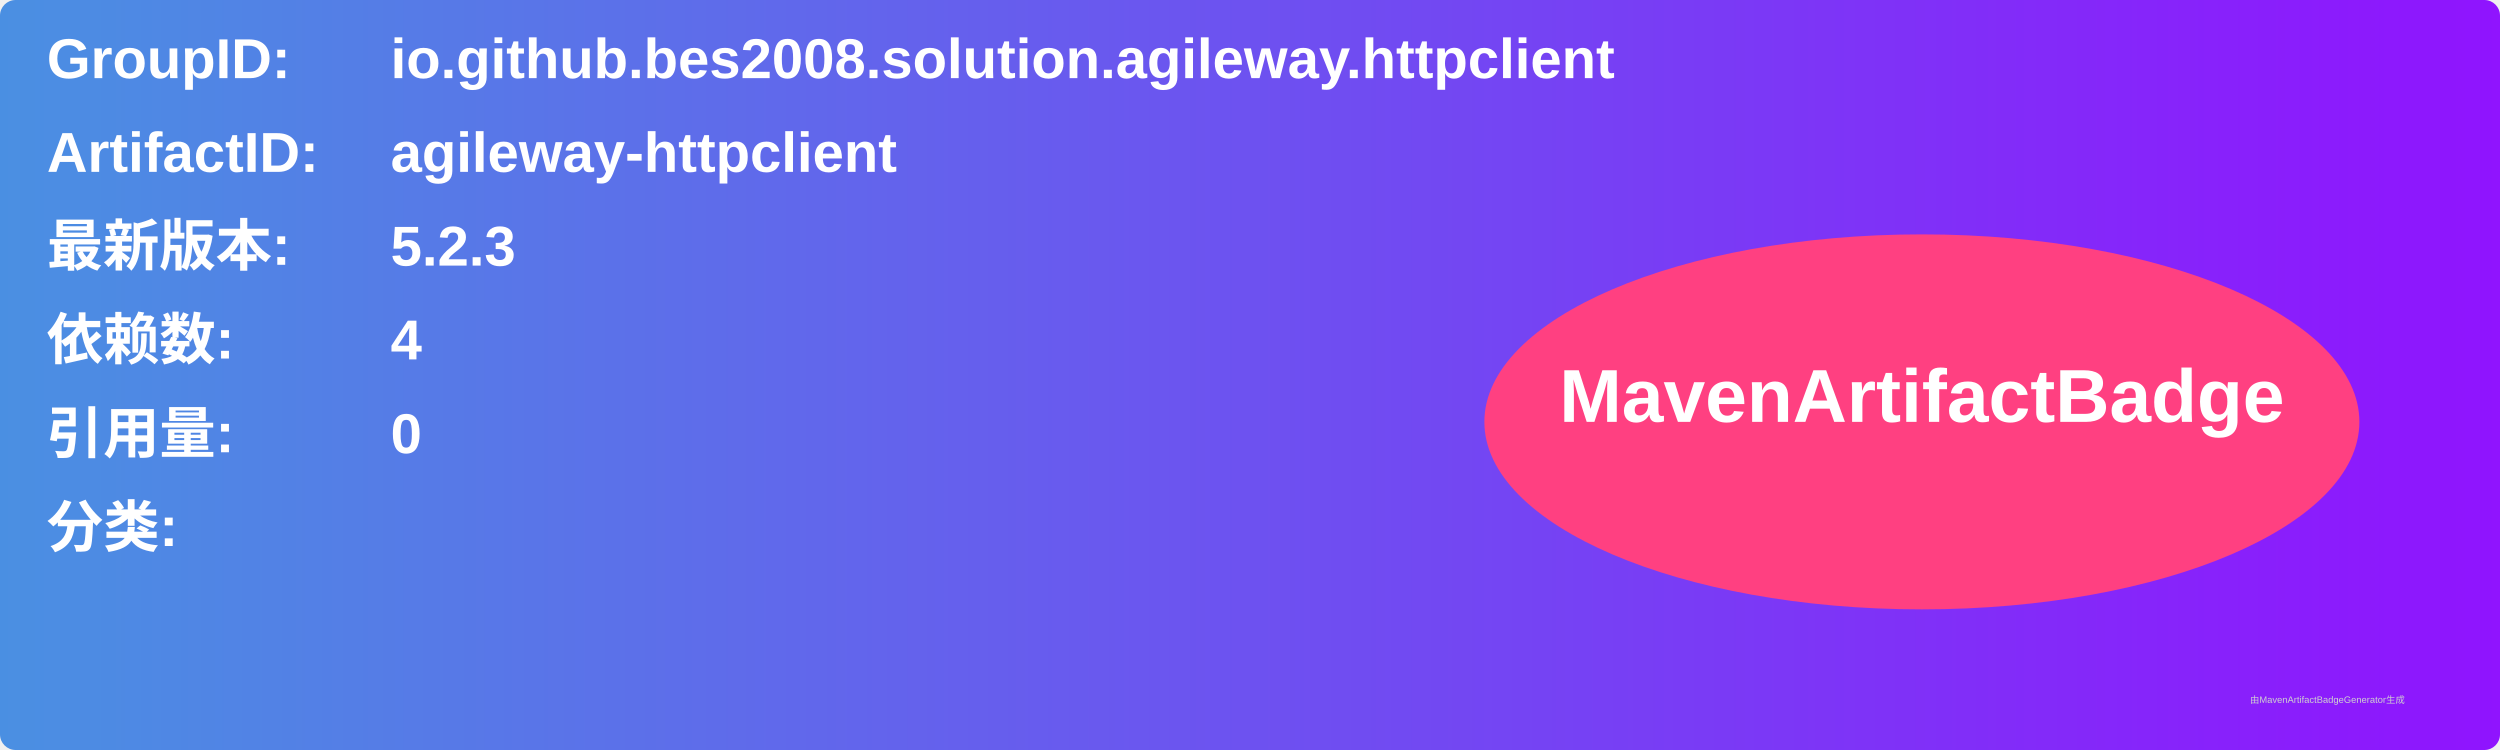
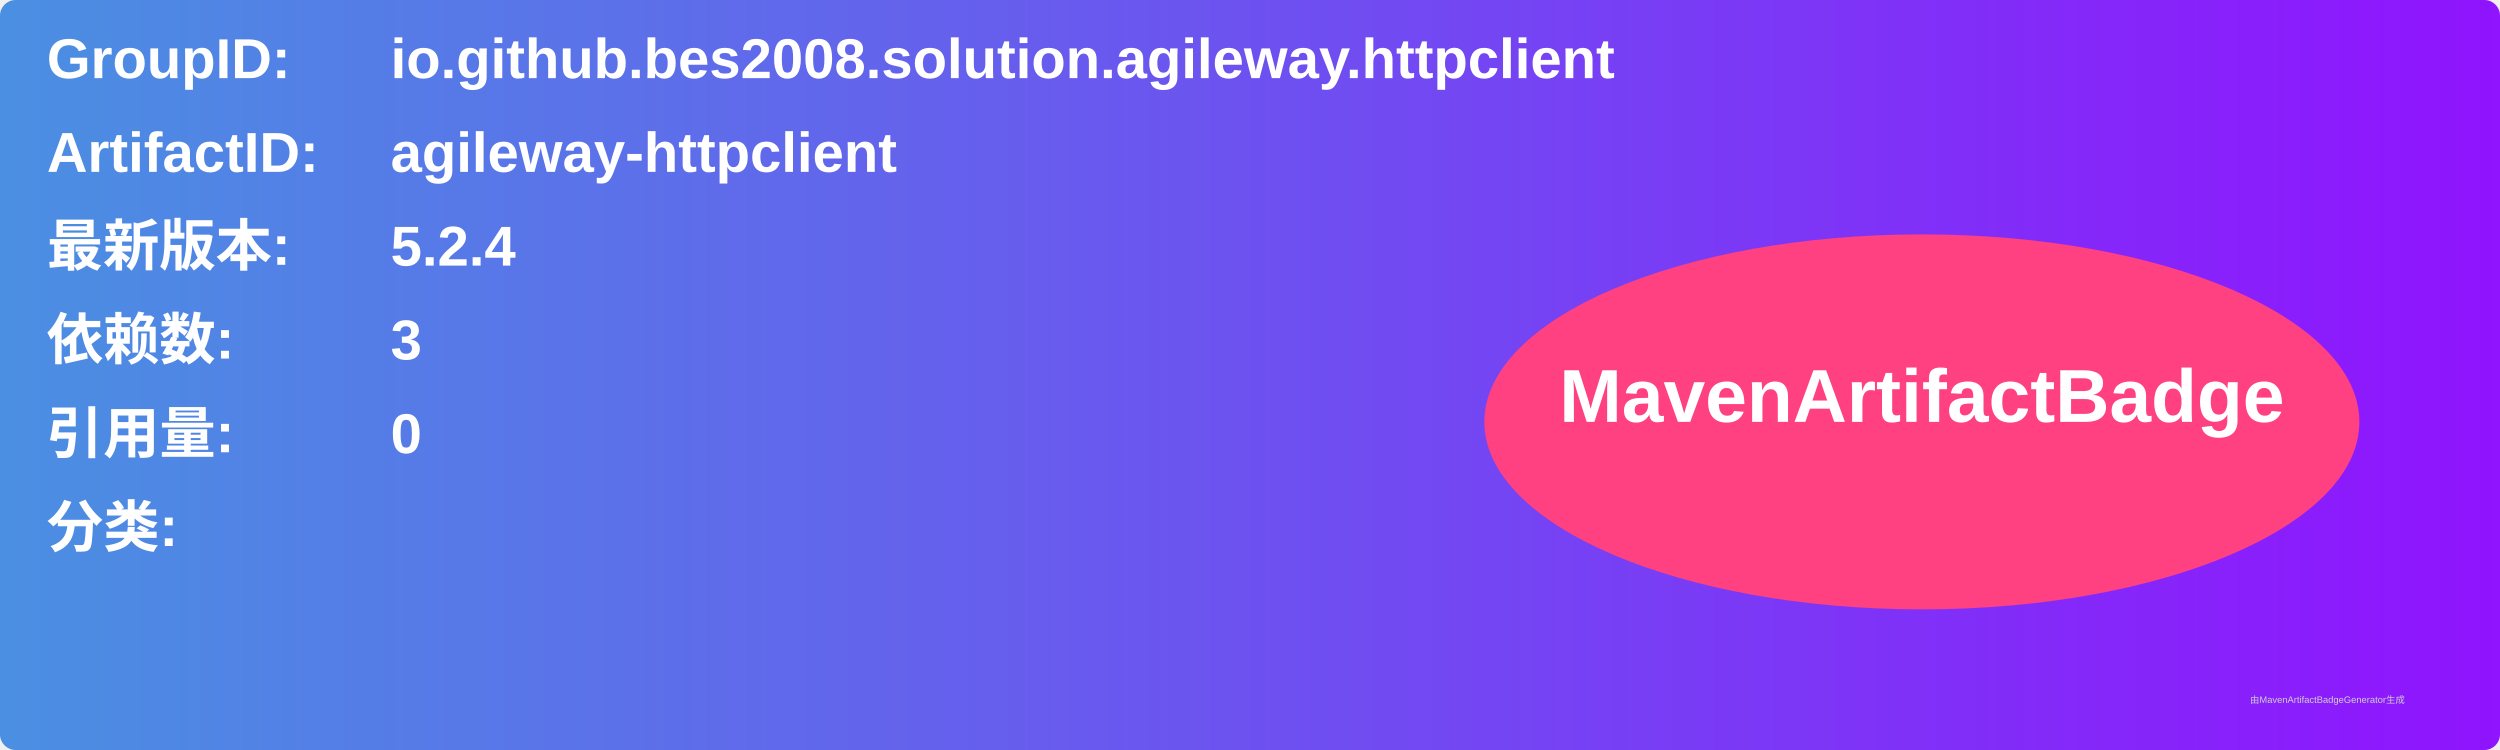
<svg xmlns="http://www.w3.org/2000/svg" width="800" height="240" viewBox="0 0 800 240">
  <linearGradient id="grad" x1="0%" y1="0%" x2="100%" y2="0%">
    <stop offset="0%" stop-color="#4a90e2" />
    <stop offset="100%" stop-color="#9013fe" />
  </linearGradient>
  <rect width="100%" height="100%" rx="5" ry="5" fill="url(#grad)" />
  <g transform="translate(15, 15)">
    <text x="0" y="10" font-family="Arial" font-size="18" fill="white" font-weight="bold" width="260">GroupID:</text>
    <text x="110" y="10" font-family="Arial" font-size="18" fill="white" font-weight="bold" width="460">io.github.bes2008.solution.agileway.httpclient</text>
    <text x="0" y="40" font-family="Arial" font-size="18" fill="white" font-weight="bold" width="260">ArtifactID:</text>
    <text x="110" y="40" font-family="Arial" font-size="18" fill="white" font-weight="bold" width="460">agileway-httpclient</text>
    <text x="0" y="70" font-family="Arial" font-size="18" fill="white" font-weight="bold">最新版本:</text>
    <text x="110" y="70" font-family="Arial" font-size="18" fill="white" font-weight="bold">
-       <tspan font-weight="bold">5.2.3</tspan>
+       <tspan font-weight="bold">5.2.4</tspan>
    </text>
    <text x="0" y="100" font-family="Arial" font-size="18" fill="white" font-weight="bold">依赖数: </text>
    <text x="110" y="100" font-family="Arial" font-size="18" fill="white">
-       <tspan font-weight="bold">4</tspan>
+       <tspan font-weight="bold">3</tspan>
    </text>
    <text x="0" y="130" font-family="Arial" font-size="18" fill="white" font-weight="bold">引用量: </text>
    <text x="110" y="130" font-family="Arial" font-size="18" fill="white">
      <tspan font-weight="bold">0</tspan>
    </text>
    <text x="0" y="160" font-family="Arial" font-size="18" fill="white" font-weight="bold">分类:</text>
    <text x="10" y="190" font-family="Arial" font-size="10" fill="white">
      <tspan font-weight="bold" />
    </text>
    <ellipse cx="600" cy="120" rx="140" ry="60" fill="#ff4081" />
    <text x="600" y="120" text-anchor="middle" font-family="Arial" font-size="24" fill="white" font-weight="bold">MavenArtifactBadge</text>
  </g>
  <text x="720" y="225" font-family="Arial" font-size="3" fill="#d0d0d0">由MavenArtifactBadgeGenerator生成</text>
</svg>
